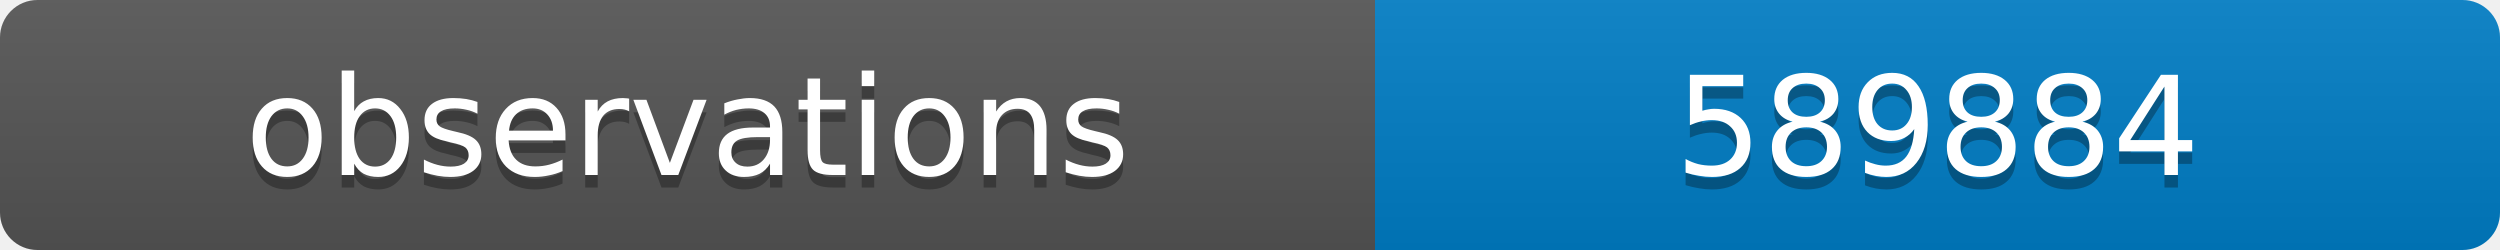
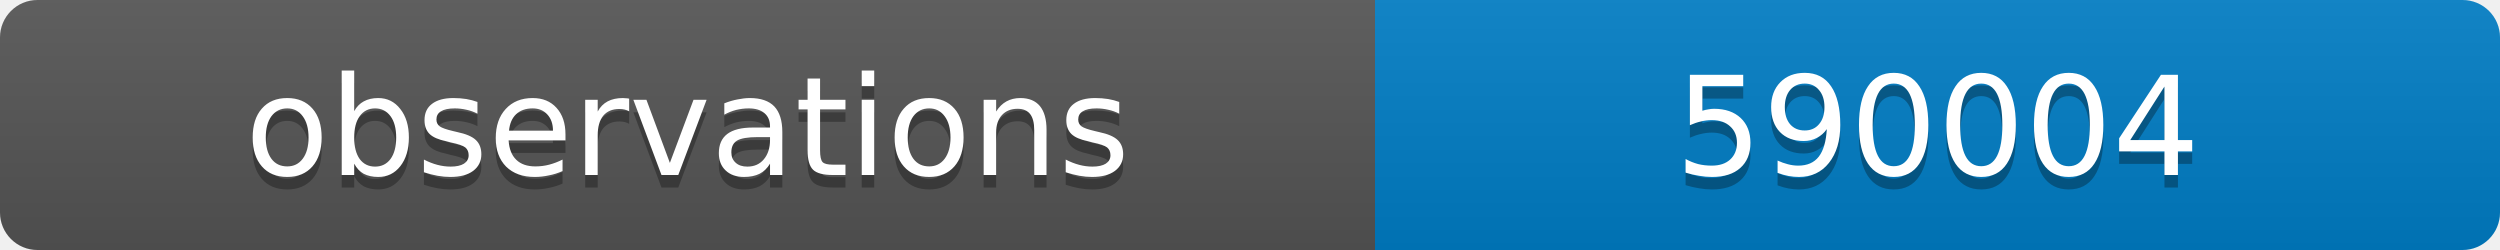
<svg xmlns="http://www.w3.org/2000/svg" width="200" height="20">
  <linearGradient id="b" x2="0" y2="100%">
    <stop offset="0" stop-color="#bbb" stop-opacity=".1" />
    <stop offset="1" stop-opacity=".1" />
  </linearGradient>
  <clipPath id="a">
    <rect width="200" height="20" rx="3" fill="#fff" />
  </clipPath>
  <g clip-path="url(#a)">
    <path fill="#555" d="M0 0h110v20H0z" />
    <path fill="#007ec6" d="M110 0h90v20H110z" />
    <path fill="url(#b)" d="M0 0h200v20H0z" />
  </g>
  <g fill="#fff" text-anchor="middle" font-family="DejaVu Sans,Verdana,Geneva,sans-serif" font-size="11">
    <text x="55" y="15" fill="#010101" fill-opacity=".3">observations</text>
    <text x="55" y="14">observations</text>
-     <text x="155" y="15" fill="#010101" fill-opacity=".3">589884</text>
-     <text x="155" y="14">589884</text>
+     <text x="155" y="15" fill="#010101" fill-opacity=".3">590004</text>
+     <text x="155" y="14">590004</text>
  </g>
</svg>
